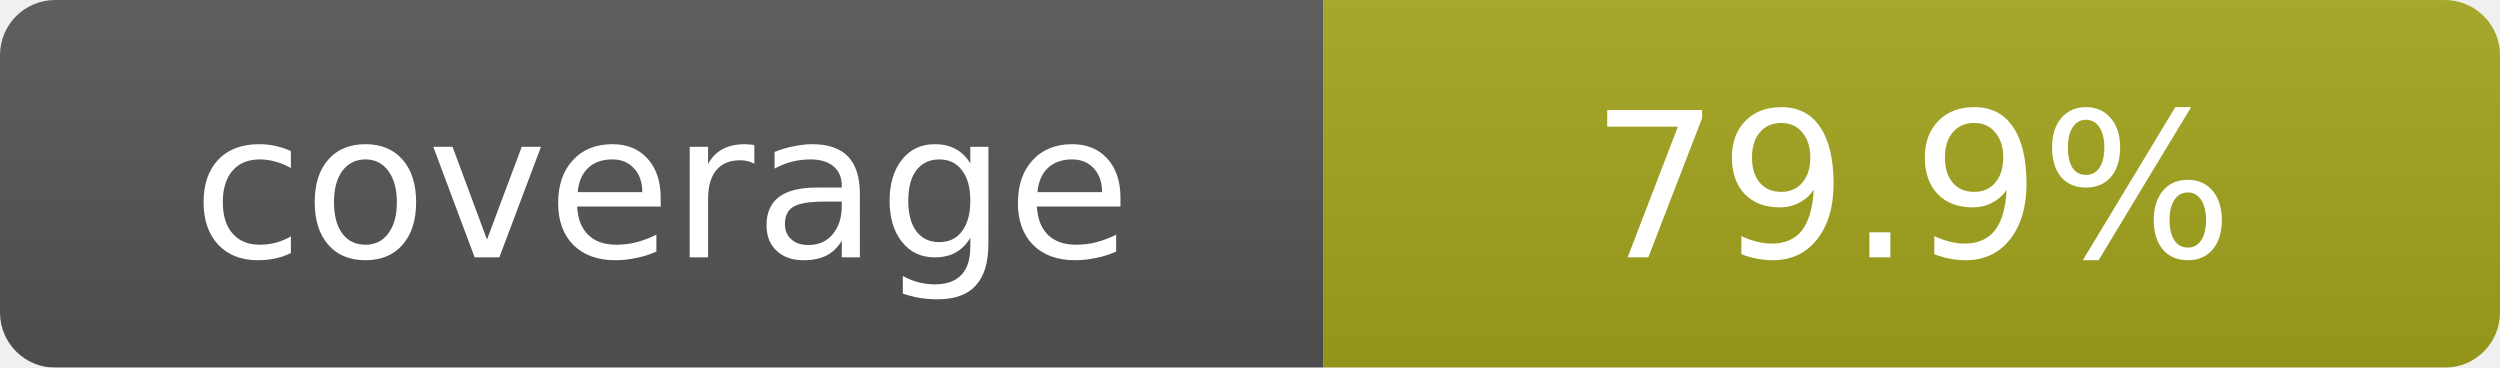
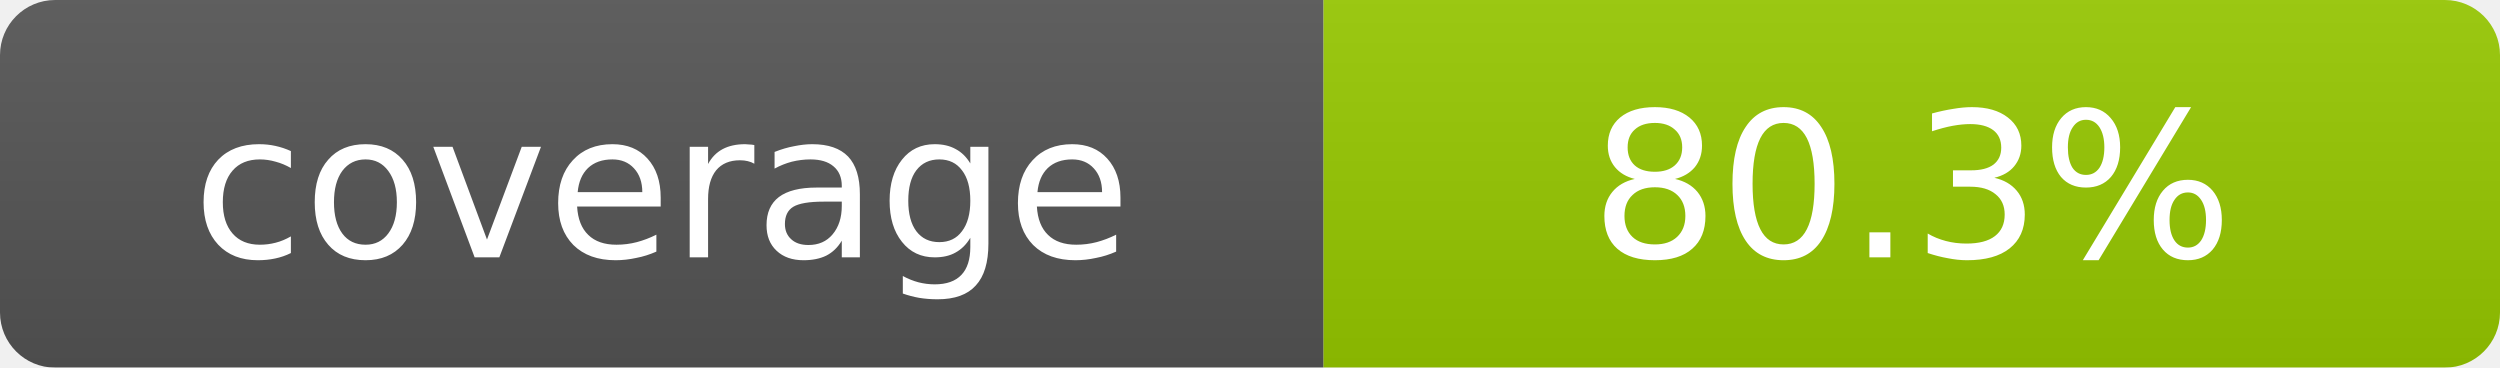
- <svg xmlns="http://www.w3.org/2000/svg" width="136" height="20" role="img" aria-label="coverage: 79.9%">
+ <svg xmlns="http://www.w3.org/2000/svg" width="136" height="20" role="img" aria-label="coverage: 80.3%">
  <linearGradient id="s" x2="0" y2="100%">
    <stop offset="0" stop-color="#bbb" stop-opacity=".1" />
    <stop offset="1" stop-opacity=".1" />
  </linearGradient>
  <mask id="m">
    <rect width="136" height="20" rx="3" fill="#fff" />
  </mask>
  <g mask="url(#m)">
    <rect width="72" height="20" fill="#555" />
-     <rect x="72" width="64" height="20" fill="#a4a61d" />
+     <rect x="72" width="64" height="20" fill="#97CA00" />
    <rect width="136" height="20" fill="url(#s)" />
  </g>
  <g fill="#fff" text-anchor="middle" font-family="DejaVu Sans,Verdana,Geneva,sans-serif" font-size="11">
    <text x="36.0" y="14">coverage</text>
-     <text x="104.0" y="14">79.9%</text>
+     <text x="104.0" y="14">80.3%</text>
  </g>
</svg>
